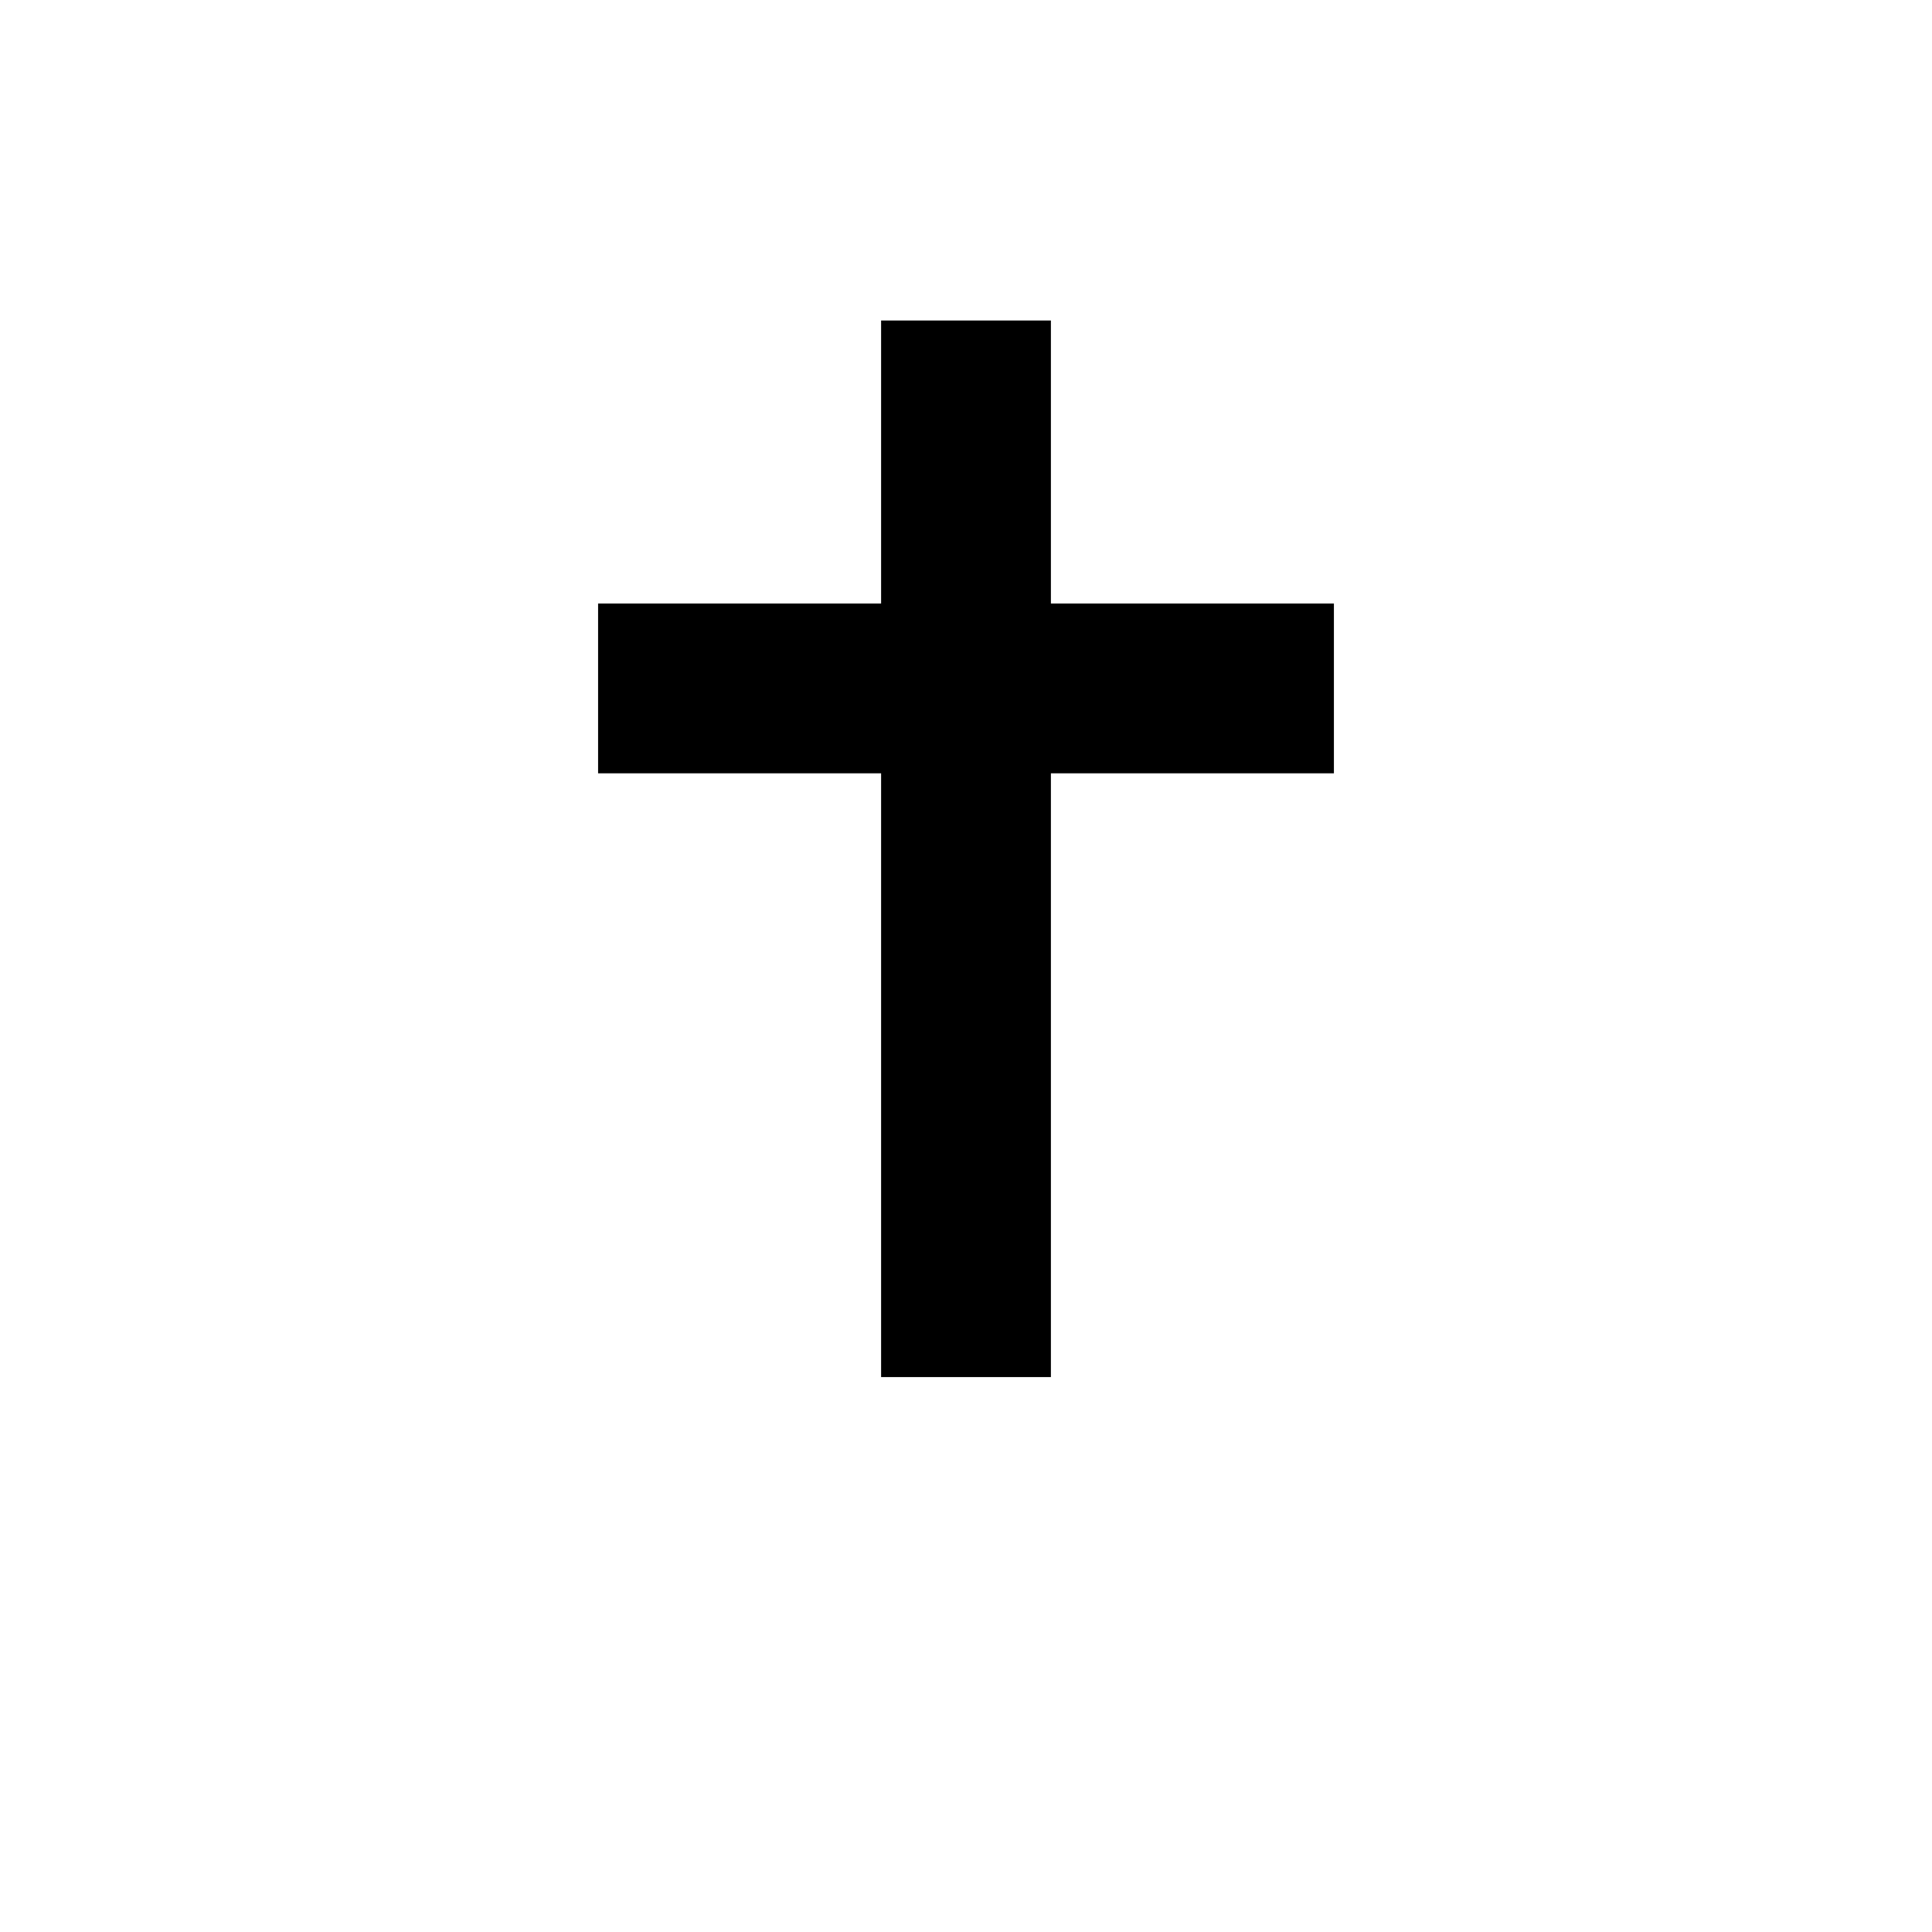
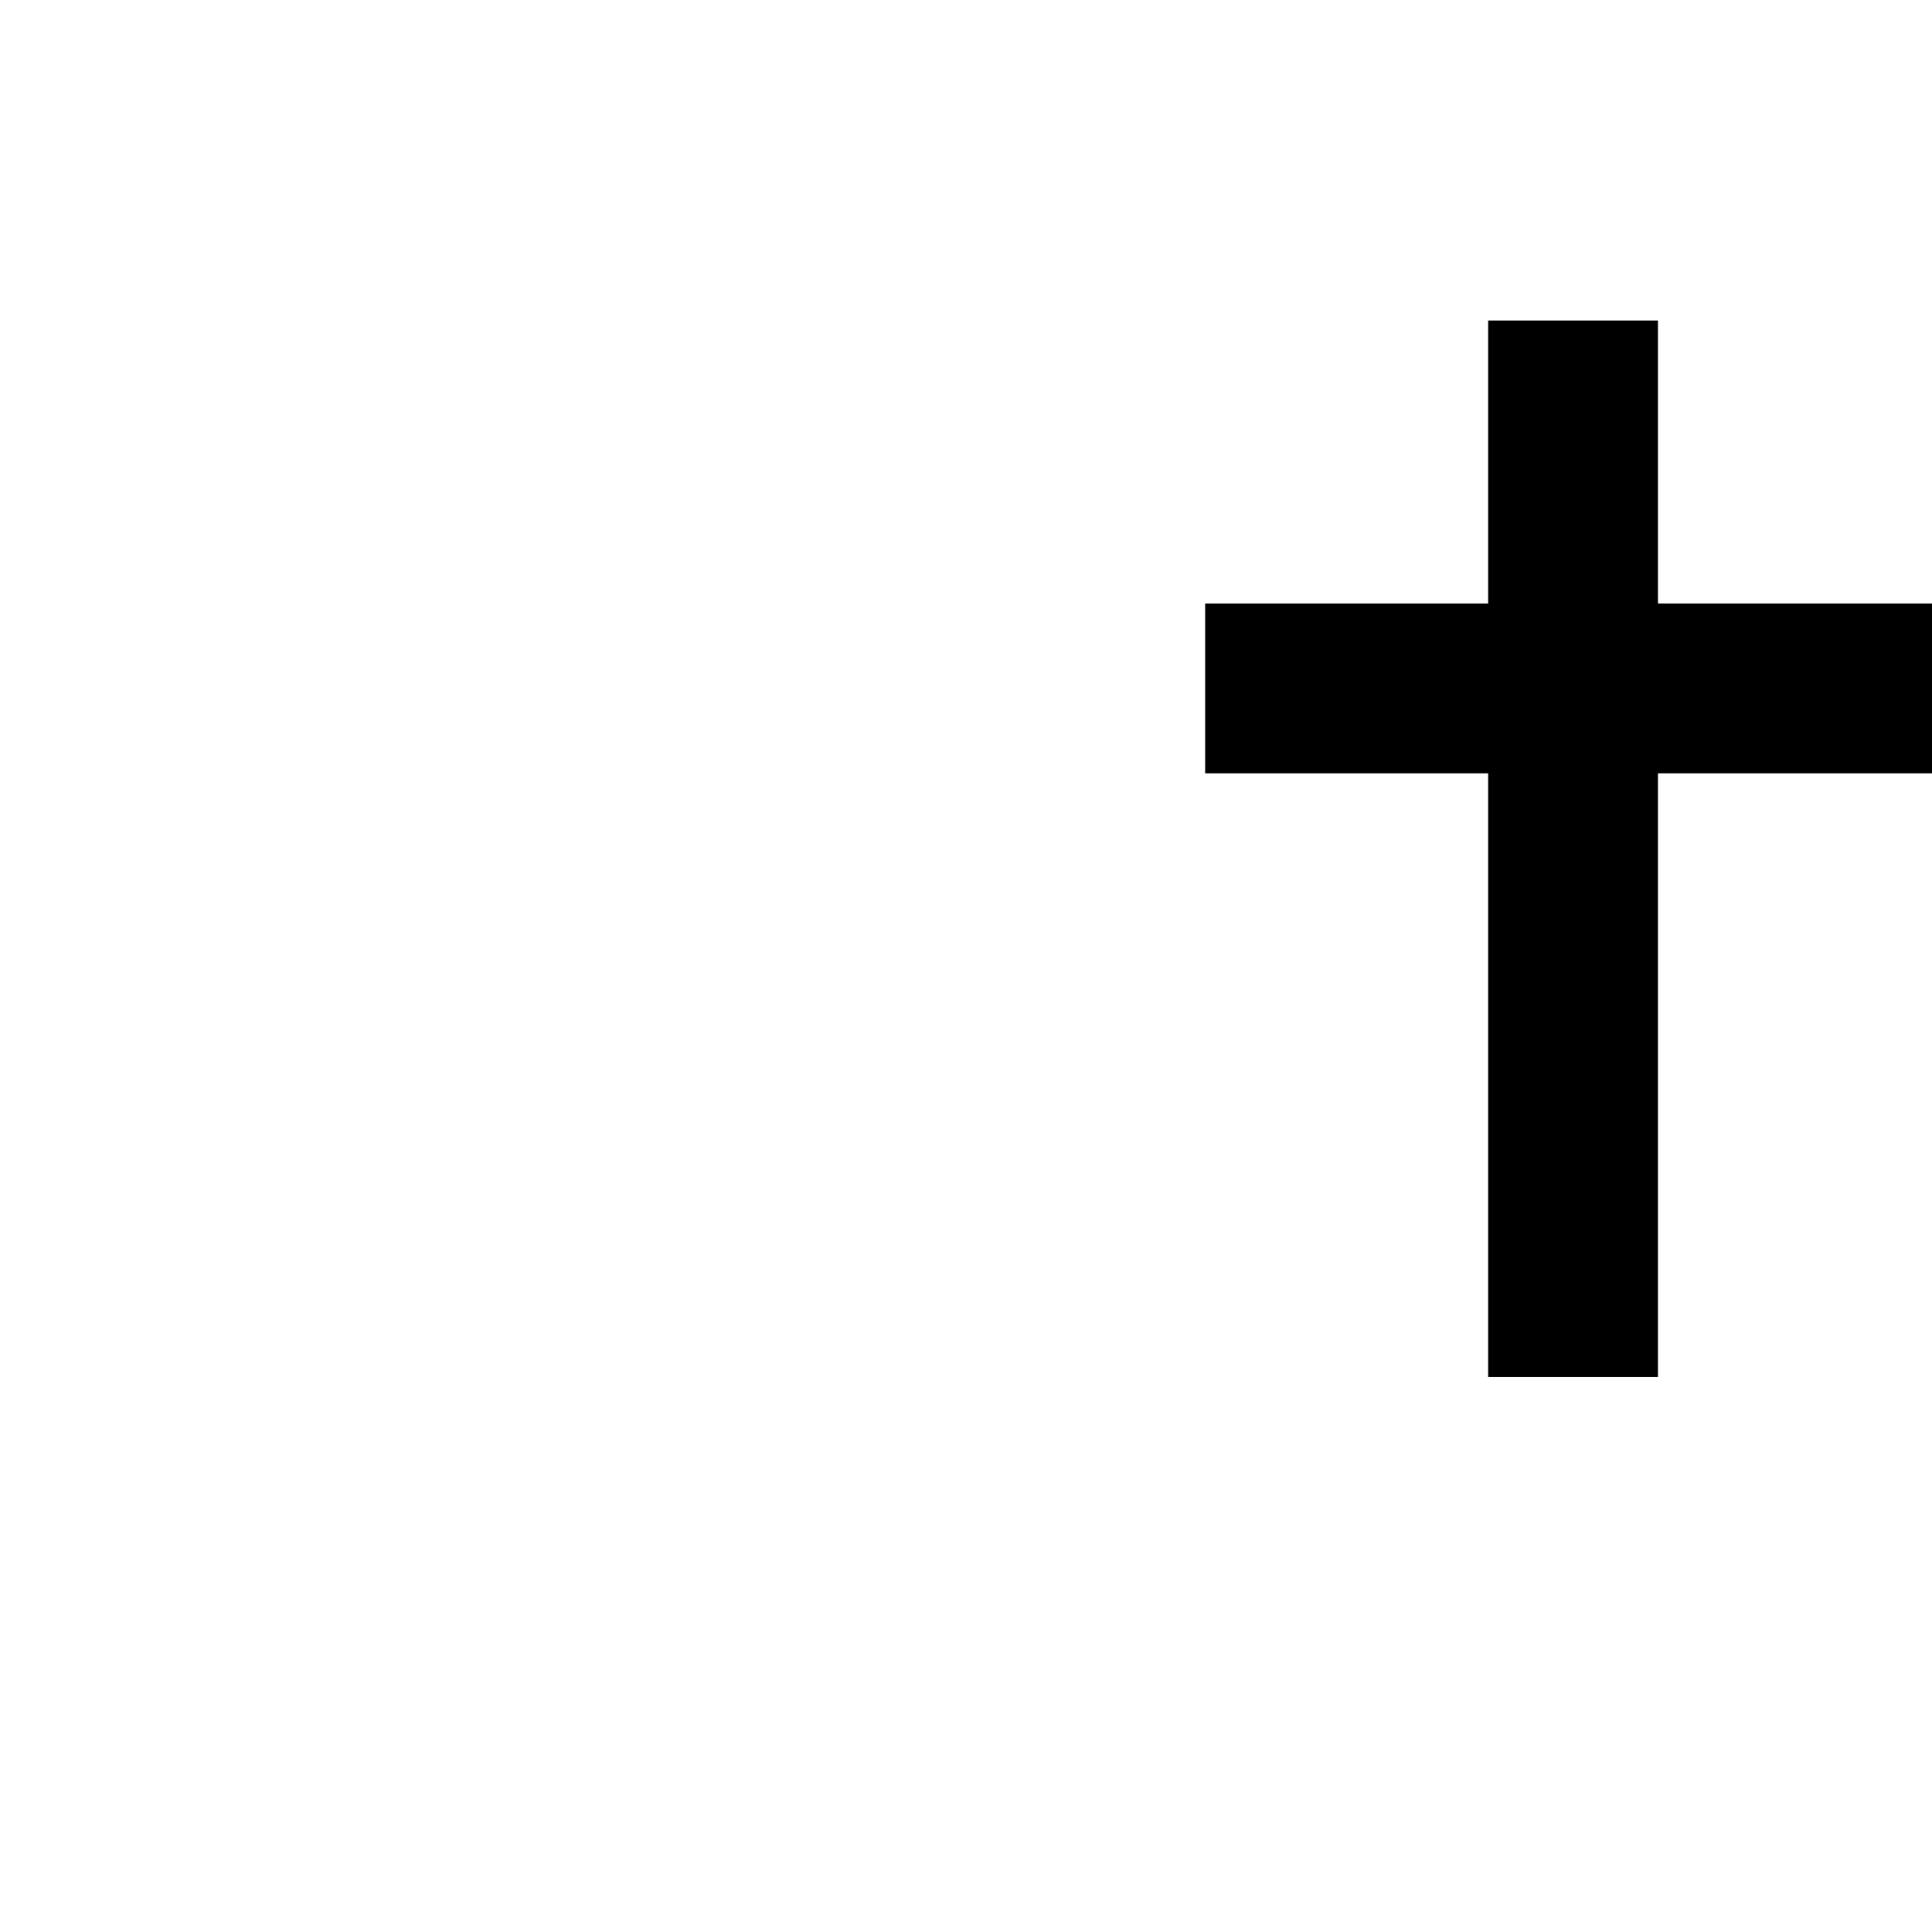
<svg xmlns="http://www.w3.org/2000/svg" viewBox="0 0 64 64">
-   <text x="50%" y="50%" font-size="48" text-anchor="middle" dominant-baseline="middle">✝️</text>
+   <text x="50%" y="50%" font-size="48" text-anchor="central" dominant-baseline="middle">✝️</text>
</svg>
